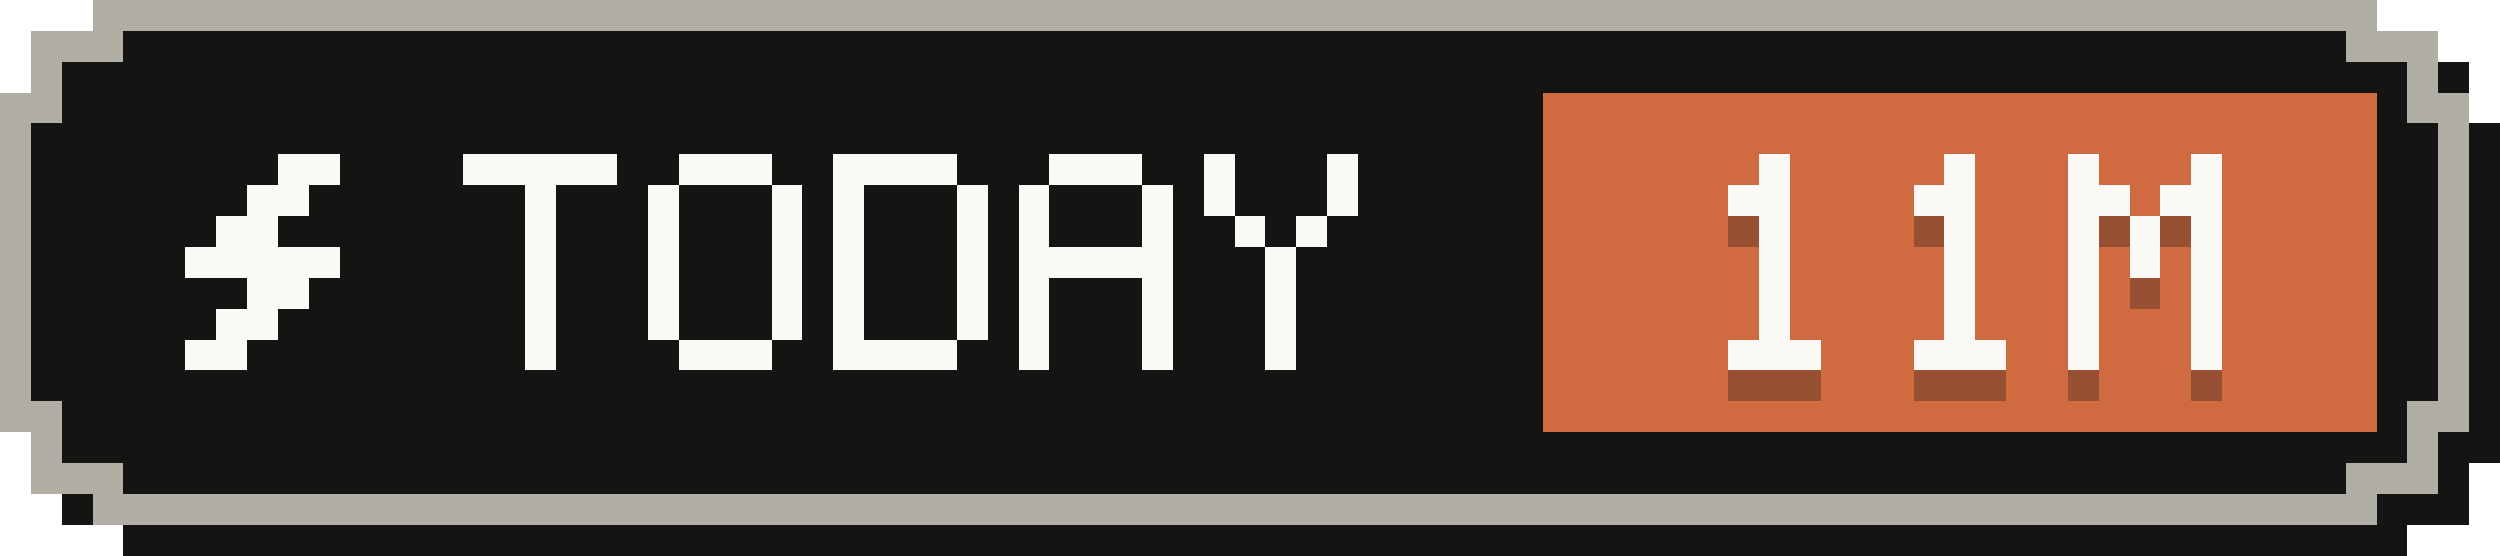
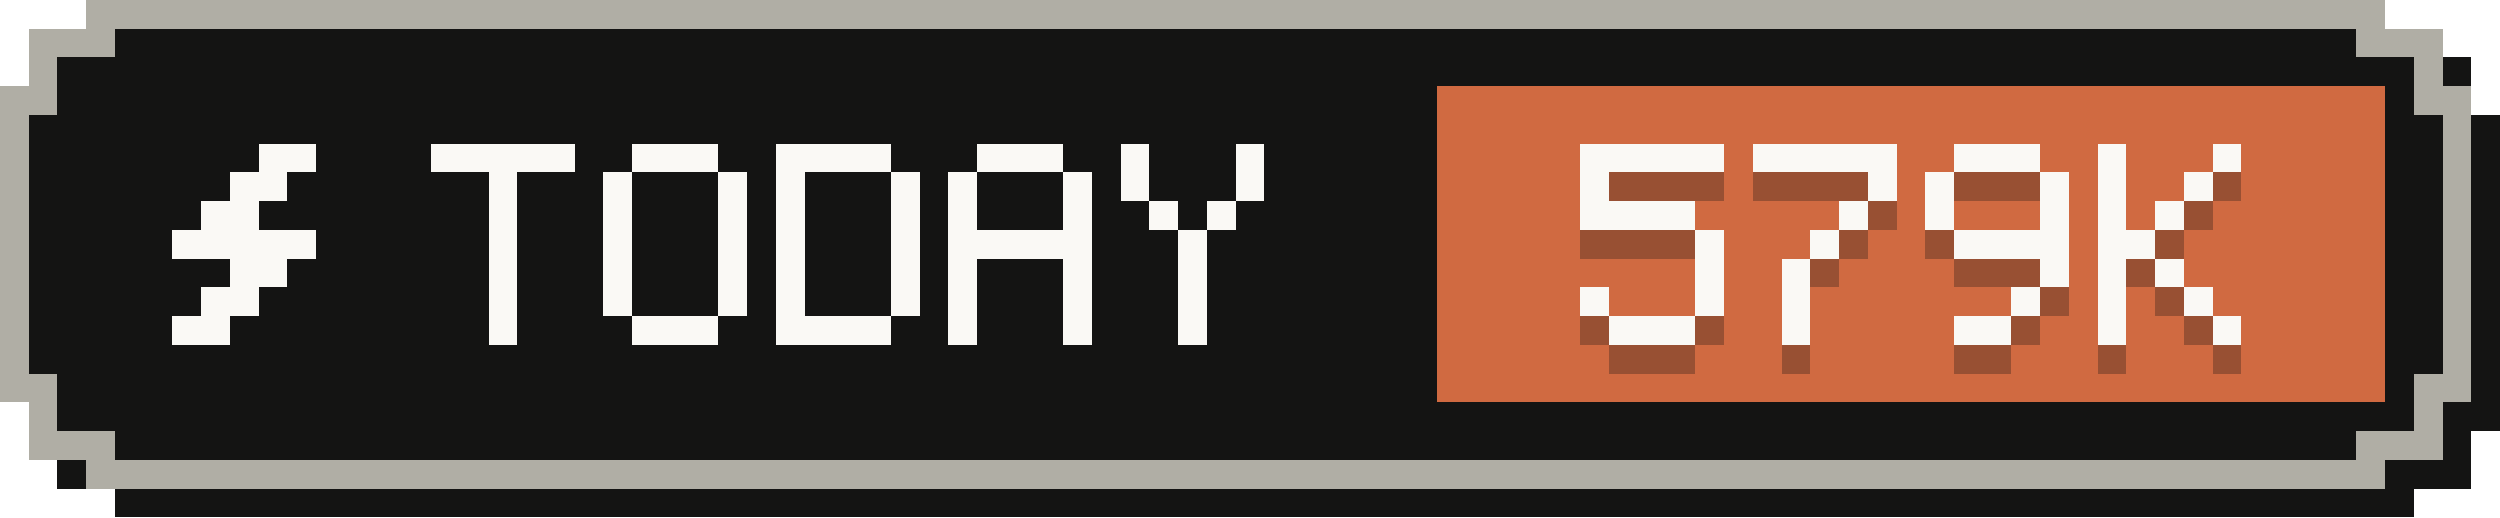
- <svg xmlns="http://www.w3.org/2000/svg" width="81" height="18" viewBox="0 0 81 18" role="img" aria-label="Tokens today: 11M">
+ <svg xmlns="http://www.w3.org/2000/svg" width="87" height="18" viewBox="0 0 87 18" role="img" aria-label="Tokens today: 579K">
  <g shape-rendering="crispEdges">
-     <path fill="#141413" d="M4,1 H78 V2 H80 V4 H81 V15 H80 V17 H78 V18 H4 V17 H2 V15 H1 V4 H2 V2 H4 Z" />
-     <path fill="#b0aea5" d="M3,0 H77 V1 H79 V3 H80 V14 H79 V16 H77 V17 H3 V16 H1 V14 H0 V3 H1 V1 H3 Z" />
-     <path fill="#141413" d="M4,1 H76 V2 H78 V4 H79 V13 H78 V15 H76 V16 H4 V15 H2 V13 H1 V4 H2 V2 H4 Z" />
-     <rect fill="#d06a41" x="50" y="3" width="27" height="11" />
+     <path fill="#141413" d="M4,1 H84 V2 H86 V4 H87 V15 H86 V17 H84 V18 H4 V17 H2 V15 H1 V4 H2 V2 H4 Z" />
+     <path fill="#b0aea5" d="M3,0 H83 V1 H85 V3 H86 V14 H85 V16 H83 V17 H3 V16 H1 V14 H0 V3 H1 V1 H3 Z" />
+     <path fill="#141413" d="M4,1 H82 V2 H84 V4 H85 V13 H84 V15 H82 V16 H4 V15 H2 V13 H1 V4 H2 V2 H4 Z" />
+     <rect fill="#d06a41" x="50" y="3" width="33" height="11" />
    <g fill="#faf9f5">
      <rect x="9" y="5" width="2" height="1" />
      <rect x="8" y="6" width="2" height="1" />
      <rect x="7" y="7" width="2" height="1" />
      <rect x="6" y="8" width="5" height="1" />
      <rect x="8" y="9" width="2" height="1" />
      <rect x="7" y="10" width="2" height="1" />
      <rect x="6" y="11" width="2" height="1" />
    </g>
    <g fill="#faf9f5">
      <rect x="15" y="5" width="5" height="1" />
      <rect x="17" y="6" width="1" height="1" />
      <rect x="17" y="7" width="1" height="1" />
      <rect x="17" y="8" width="1" height="1" />
      <rect x="17" y="9" width="1" height="1" />
      <rect x="17" y="10" width="1" height="1" />
      <rect x="17" y="11" width="1" height="1" />
      <rect x="22" y="5" width="3" height="1" />
      <rect x="21" y="6" width="1" height="1" />
      <rect x="25" y="6" width="1" height="1" />
      <rect x="21" y="7" width="1" height="1" />
      <rect x="25" y="7" width="1" height="1" />
      <rect x="21" y="8" width="1" height="1" />
      <rect x="25" y="8" width="1" height="1" />
      <rect x="21" y="9" width="1" height="1" />
      <rect x="25" y="9" width="1" height="1" />
      <rect x="21" y="10" width="1" height="1" />
      <rect x="25" y="10" width="1" height="1" />
      <rect x="22" y="11" width="3" height="1" />
      <rect x="27" y="5" width="4" height="1" />
      <rect x="27" y="6" width="1" height="1" />
      <rect x="31" y="6" width="1" height="1" />
      <rect x="27" y="7" width="1" height="1" />
      <rect x="31" y="7" width="1" height="1" />
      <rect x="27" y="8" width="1" height="1" />
      <rect x="31" y="8" width="1" height="1" />
      <rect x="27" y="9" width="1" height="1" />
      <rect x="31" y="9" width="1" height="1" />
      <rect x="27" y="10" width="1" height="1" />
      <rect x="31" y="10" width="1" height="1" />
      <rect x="27" y="11" width="4" height="1" />
      <rect x="34" y="5" width="3" height="1" />
      <rect x="33" y="6" width="1" height="1" />
      <rect x="37" y="6" width="1" height="1" />
      <rect x="33" y="7" width="1" height="1" />
      <rect x="37" y="7" width="1" height="1" />
      <rect x="33" y="8" width="5" height="1" />
      <rect x="33" y="9" width="1" height="1" />
      <rect x="37" y="9" width="1" height="1" />
      <rect x="33" y="10" width="1" height="1" />
      <rect x="37" y="10" width="1" height="1" />
      <rect x="33" y="11" width="1" height="1" />
      <rect x="37" y="11" width="1" height="1" />
      <rect x="39" y="5" width="1" height="1" />
      <rect x="43" y="5" width="1" height="1" />
      <rect x="39" y="6" width="1" height="1" />
      <rect x="43" y="6" width="1" height="1" />
      <rect x="40" y="7" width="1" height="1" />
      <rect x="42" y="7" width="1" height="1" />
      <rect x="41" y="8" width="1" height="1" />
      <rect x="41" y="9" width="1" height="1" />
      <rect x="41" y="10" width="1" height="1" />
      <rect x="41" y="11" width="1" height="1" />
    </g>
    <g fill="#141413" fill-opacity=".3">
-       <rect x="57" y="6" width="1" height="1" />
-       <rect x="56" y="7" width="2" height="1" />
-       <rect x="57" y="8" width="1" height="1" />
-       <rect x="57" y="9" width="1" height="1" />
-       <rect x="57" y="10" width="1" height="1" />
-       <rect x="57" y="11" width="1" height="1" />
+       <rect x="55" y="6" width="5" height="1" />
+       <rect x="55" y="7" width="1" height="1" />
+       <rect x="55" y="8" width="4" height="1" />
+       <rect x="59" y="9" width="1" height="1" />
+       <rect x="59" y="10" width="1" height="1" />
+       <rect x="55" y="11" width="1" height="1" />
+       <rect x="59" y="11" width="1" height="1" />
      <rect x="56" y="12" width="3" height="1" />
-       <rect x="63" y="6" width="1" height="1" />
-       <rect x="62" y="7" width="2" height="1" />
+       <rect x="61" y="6" width="5" height="1" />
+       <rect x="65" y="7" width="1" height="1" />
+       <rect x="64" y="8" width="1" height="1" />
+       <rect x="63" y="9" width="1" height="1" />
+       <rect x="62" y="10" width="1" height="1" />
+       <rect x="62" y="11" width="1" height="1" />
+       <rect x="62" y="12" width="1" height="1" />
+       <rect x="68" y="6" width="3" height="1" />
+       <rect x="67" y="7" width="1" height="1" />
+       <rect x="71" y="7" width="1" height="1" />
+       <rect x="67" y="8" width="1" height="1" />
+       <rect x="71" y="8" width="1" height="1" />
+       <rect x="68" y="9" width="4" height="1" />
+       <rect x="71" y="10" width="1" height="1" />
+       <rect x="70" y="11" width="1" height="1" />
+       <rect x="68" y="12" width="2" height="1" />
+       <rect x="73" y="6" width="1" height="1" />
+       <rect x="77" y="6" width="1" height="1" />
+       <rect x="73" y="7" width="1" height="1" />
+       <rect x="76" y="7" width="1" height="1" />
+       <rect x="73" y="8" width="1" height="1" />
+       <rect x="75" y="8" width="1" height="1" />
+       <rect x="73" y="9" width="2" height="1" />
+       <rect x="73" y="10" width="1" height="1" />
+       <rect x="75" y="10" width="1" height="1" />
+       <rect x="73" y="11" width="1" height="1" />
+       <rect x="76" y="11" width="1" height="1" />
+       <rect x="73" y="12" width="1" height="1" />
+       <rect x="77" y="12" width="1" height="1" />
+     </g>
+     <g fill="#faf9f5">
+       <rect x="55" y="5" width="5" height="1" />
+       <rect x="55" y="6" width="1" height="1" />
+       <rect x="55" y="7" width="4" height="1" />
+       <rect x="59" y="8" width="1" height="1" />
+       <rect x="59" y="9" width="1" height="1" />
+       <rect x="55" y="10" width="1" height="1" />
+       <rect x="59" y="10" width="1" height="1" />
+       <rect x="56" y="11" width="3" height="1" />
+       <rect x="61" y="5" width="5" height="1" />
+       <rect x="65" y="6" width="1" height="1" />
+       <rect x="64" y="7" width="1" height="1" />
      <rect x="63" y="8" width="1" height="1" />
-       <rect x="63" y="9" width="1" height="1" />
-       <rect x="63" y="10" width="1" height="1" />
-       <rect x="63" y="11" width="1" height="1" />
-       <rect x="62" y="12" width="3" height="1" />
+       <rect x="62" y="9" width="1" height="1" />
+       <rect x="62" y="10" width="1" height="1" />
+       <rect x="62" y="11" width="1" height="1" />
+       <rect x="68" y="5" width="3" height="1" />
      <rect x="67" y="6" width="1" height="1" />
      <rect x="71" y="6" width="1" height="1" />
-       <rect x="67" y="7" width="2" height="1" />
-       <rect x="70" y="7" width="2" height="1" />
-       <rect x="67" y="8" width="1" height="1" />
-       <rect x="69" y="8" width="1" height="1" />
-       <rect x="71" y="8" width="1" height="1" />
-       <rect x="67" y="9" width="1" height="1" />
-       <rect x="69" y="9" width="1" height="1" />
+       <rect x="67" y="7" width="1" height="1" />
+       <rect x="71" y="7" width="1" height="1" />
+       <rect x="68" y="8" width="4" height="1" />
      <rect x="71" y="9" width="1" height="1" />
-       <rect x="67" y="10" width="1" height="1" />
-       <rect x="71" y="10" width="1" height="1" />
-       <rect x="67" y="11" width="1" height="1" />
-       <rect x="71" y="11" width="1" height="1" />
-       <rect x="67" y="12" width="1" height="1" />
-       <rect x="71" y="12" width="1" height="1" />
-     </g>
-     <g fill="#faf9f5">
-       <rect x="57" y="5" width="1" height="1" />
-       <rect x="56" y="6" width="2" height="1" />
-       <rect x="57" y="7" width="1" height="1" />
-       <rect x="57" y="8" width="1" height="1" />
-       <rect x="57" y="9" width="1" height="1" />
-       <rect x="57" y="10" width="1" height="1" />
-       <rect x="56" y="11" width="3" height="1" />
-       <rect x="63" y="5" width="1" height="1" />
-       <rect x="62" y="6" width="2" height="1" />
-       <rect x="63" y="7" width="1" height="1" />
-       <rect x="63" y="8" width="1" height="1" />
-       <rect x="63" y="9" width="1" height="1" />
-       <rect x="63" y="10" width="1" height="1" />
-       <rect x="62" y="11" width="3" height="1" />
-       <rect x="67" y="5" width="1" height="1" />
-       <rect x="71" y="5" width="1" height="1" />
-       <rect x="67" y="6" width="2" height="1" />
-       <rect x="70" y="6" width="2" height="1" />
-       <rect x="67" y="7" width="1" height="1" />
-       <rect x="69" y="7" width="1" height="1" />
-       <rect x="71" y="7" width="1" height="1" />
-       <rect x="67" y="8" width="1" height="1" />
-       <rect x="69" y="8" width="1" height="1" />
-       <rect x="71" y="8" width="1" height="1" />
-       <rect x="67" y="9" width="1" height="1" />
-       <rect x="71" y="9" width="1" height="1" />
-       <rect x="67" y="10" width="1" height="1" />
-       <rect x="71" y="10" width="1" height="1" />
-       <rect x="67" y="11" width="1" height="1" />
-       <rect x="71" y="11" width="1" height="1" />
+       <rect x="70" y="10" width="1" height="1" />
+       <rect x="68" y="11" width="2" height="1" />
+       <rect x="73" y="5" width="1" height="1" />
+       <rect x="77" y="5" width="1" height="1" />
+       <rect x="73" y="6" width="1" height="1" />
+       <rect x="76" y="6" width="1" height="1" />
+       <rect x="73" y="7" width="1" height="1" />
+       <rect x="75" y="7" width="1" height="1" />
+       <rect x="73" y="8" width="2" height="1" />
+       <rect x="73" y="9" width="1" height="1" />
+       <rect x="75" y="9" width="1" height="1" />
+       <rect x="73" y="10" width="1" height="1" />
+       <rect x="76" y="10" width="1" height="1" />
+       <rect x="73" y="11" width="1" height="1" />
+       <rect x="77" y="11" width="1" height="1" />
    </g>
  </g>
</svg>
